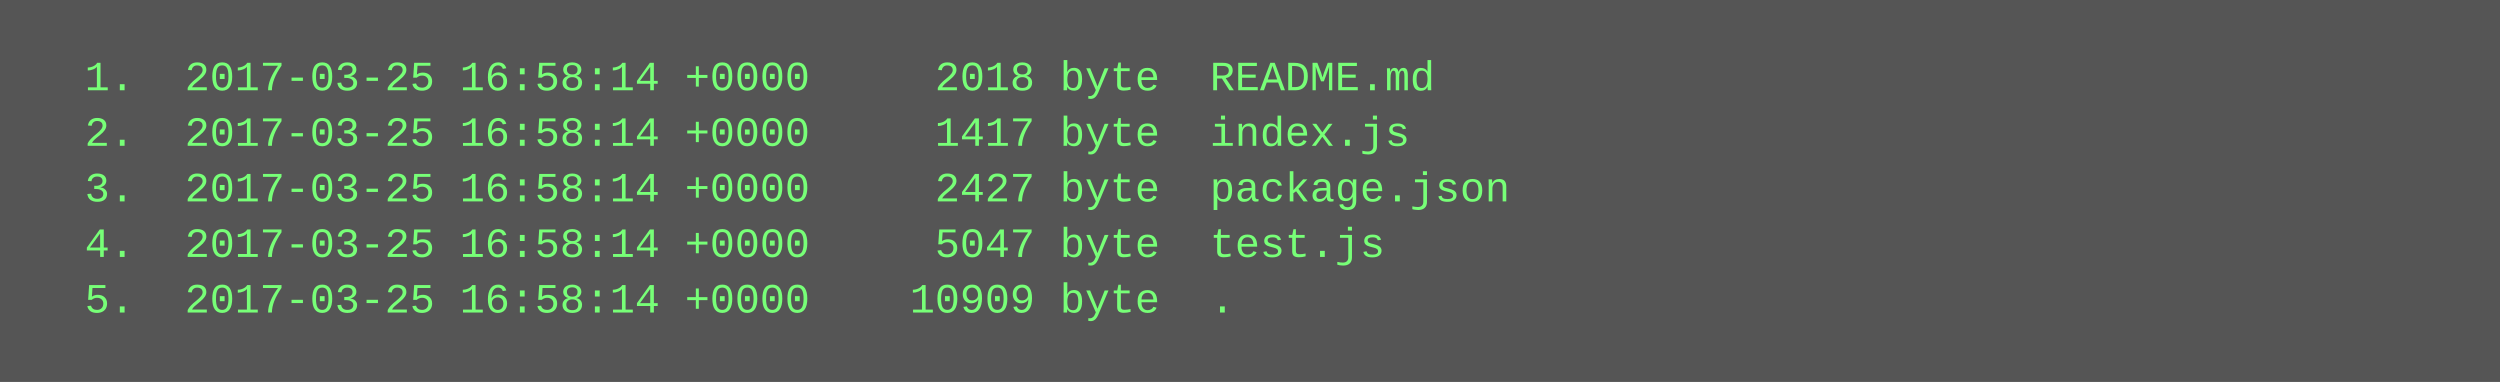
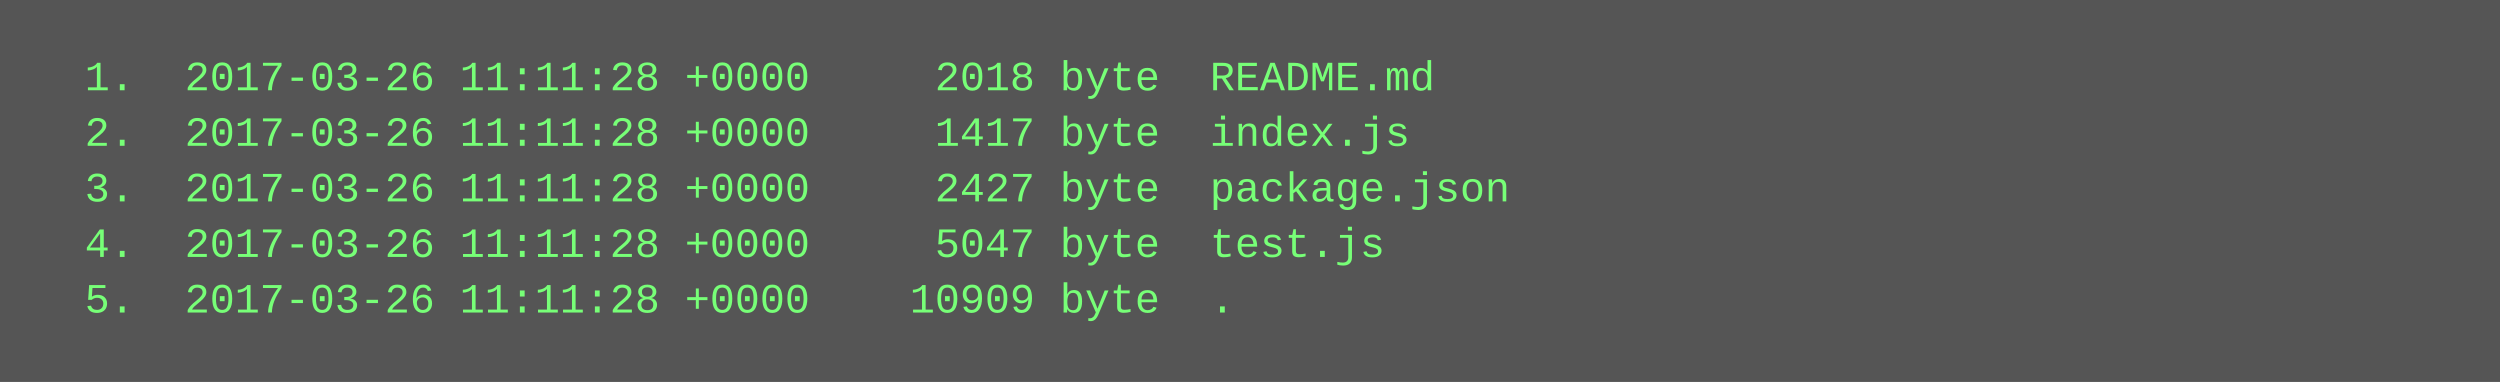
<svg xmlns="http://www.w3.org/2000/svg" height="110" width="720">
  <rect height="110" fill="#555" width="720" />
  <text fill="#7f7" font-family="Courier New" font-size="12" xml:space="preserve">
-     <tspan x="10" y="26">  1.  2017-03-25 16:58:14 +0000     2018 byte  README.md</tspan>
-     <tspan x="10" y="42">  2.  2017-03-25 16:58:14 +0000     1417 byte  index.js</tspan>
-     <tspan x="10" y="58">  3.  2017-03-25 16:58:14 +0000     2427 byte  package.json</tspan>
-     <tspan x="10" y="74">  4.  2017-03-25 16:58:14 +0000     5047 byte  test.js</tspan>
-     <tspan x="10" y="90">  5.  2017-03-25 16:58:14 +0000    10909 byte  .</tspan>
+     <tspan x="10" y="26">  1.  2017-03-26 11:11:28 +0000     2018 byte  README.md</tspan>
+     <tspan x="10" y="42">  2.  2017-03-26 11:11:28 +0000     1417 byte  index.js</tspan>
+     <tspan x="10" y="58">  3.  2017-03-26 11:11:28 +0000     2427 byte  package.json</tspan>
+     <tspan x="10" y="74">  4.  2017-03-26 11:11:28 +0000     5047 byte  test.js</tspan>
+     <tspan x="10" y="90">  5.  2017-03-26 11:11:28 +0000    10909 byte  .</tspan>
  </text>
</svg>
